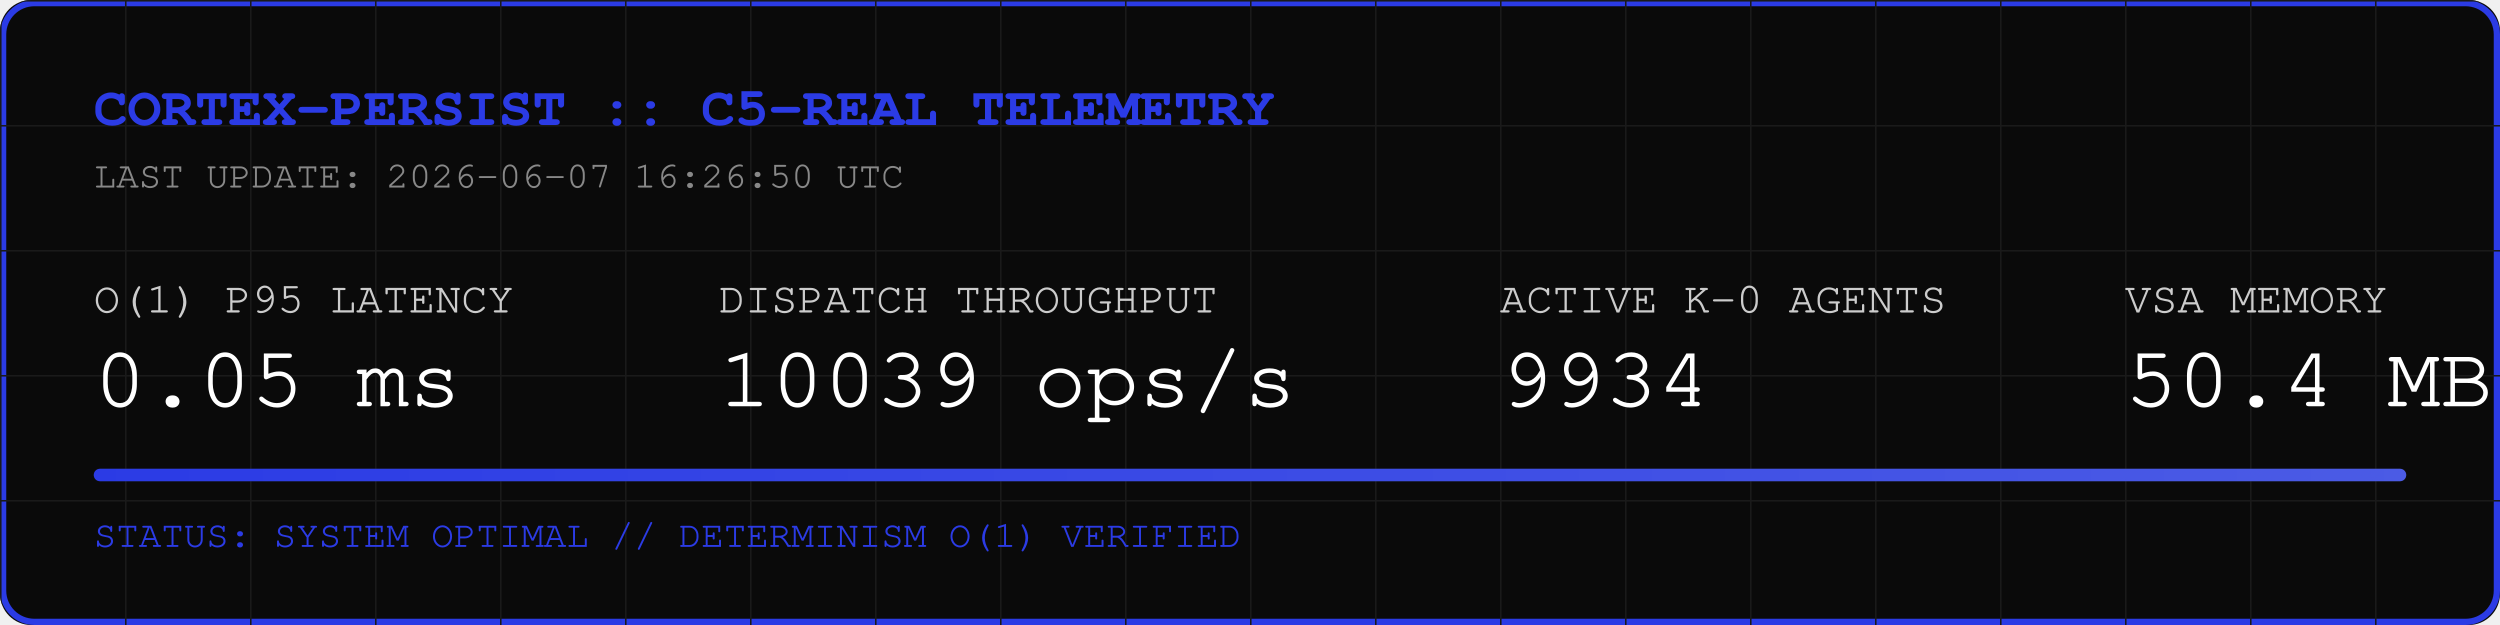
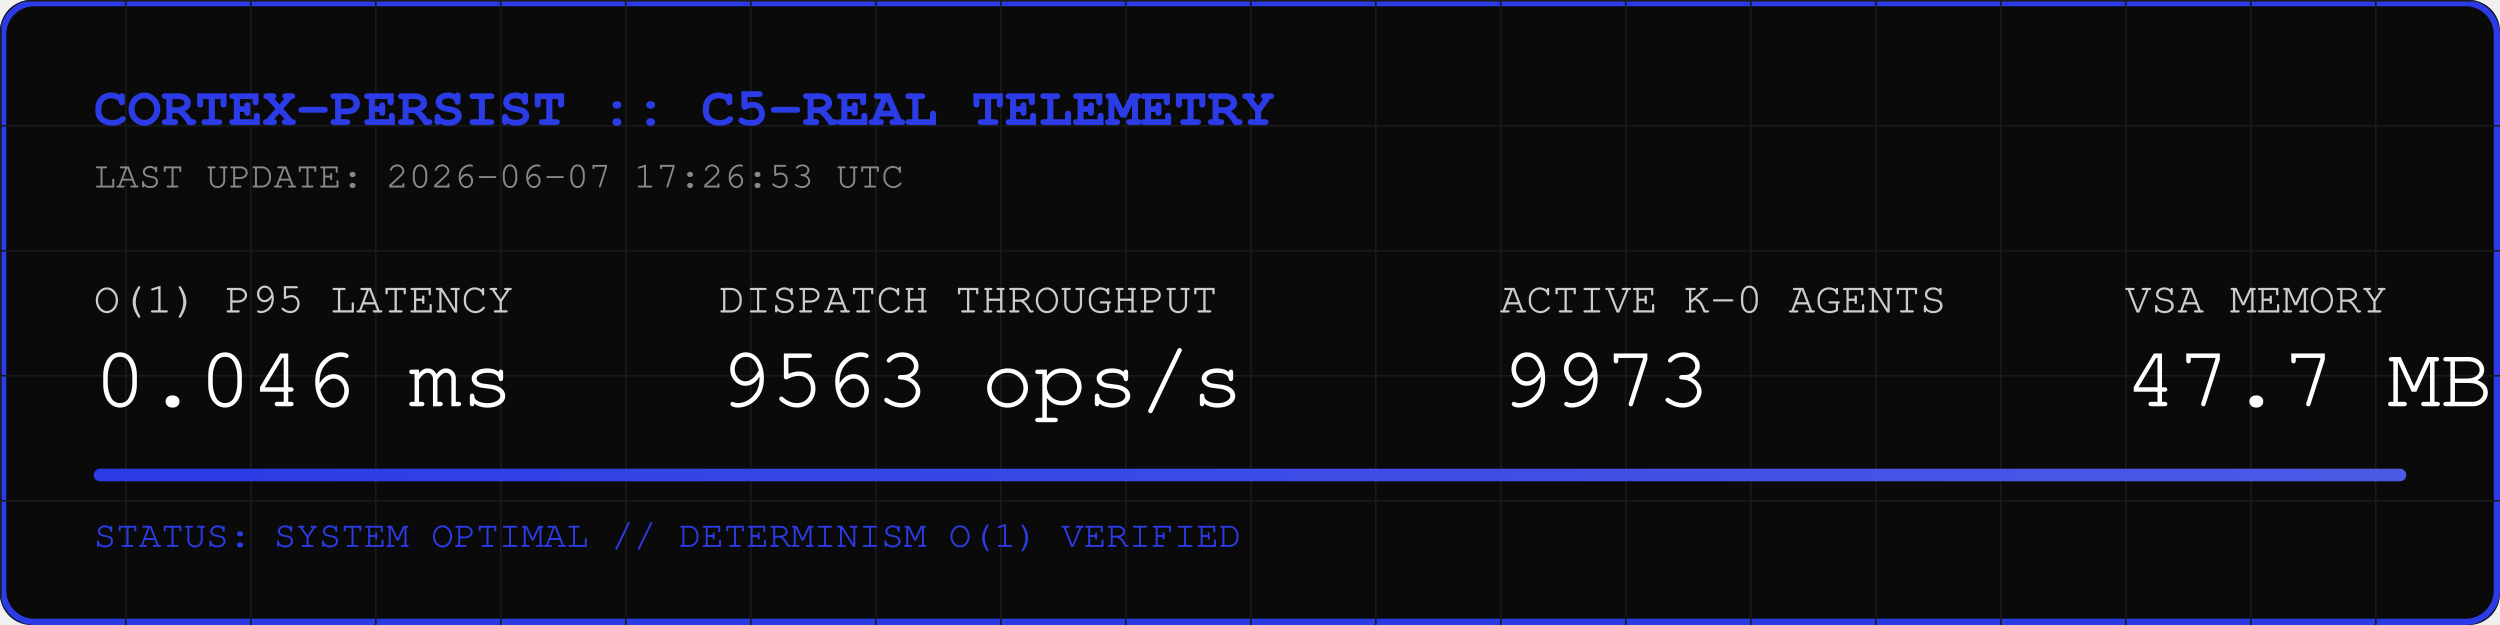
<svg xmlns="http://www.w3.org/2000/svg" width="800" height="200" viewBox="0 0 800 200">
  <rect width="800" height="200" fill="#0A0A0A" rx="10" />
  <rect width="798" height="198" x="1" y="1" fill="none" stroke="#2B3BE5" stroke-width="2" rx="10" />
  <defs>
    <pattern id="grid" width="40" height="40" patternUnits="userSpaceOnUse">
      <path d="M 40 0 L 0 0 0 40" fill="none" stroke="#1A1A1A" stroke-width="1" />
    </pattern>
    <linearGradient id="neon" x1="0%" y1="0%" x2="100%" y2="0%">
      <stop offset="0%" stop-color="#2B3BE5" />
      <stop offset="100%" stop-color="#4B5BE5" />
    </linearGradient>
  </defs>
  <rect width="800" height="200" fill="url(#grid)" rx="10" />
  <text x="30" y="40" font-family="Courier, monospace" font-size="18" fill="#2B3BE5" font-weight="bold">CORTEX-PERSIST :: C5-REAL TELEMETRY</text>
-   <text x="30" y="60" font-family="Courier, monospace" font-size="12" fill="#888888">LAST UPDATE: 2026-06-07 16:26:50 UTC</text>
+   <text x="30" y="60" font-family="Courier, monospace" font-size="12" fill="#888888">LAST UPDATE: 2026-06-07 17:26:53 UTC</text>
  <g transform="translate(30, 100)">
    <text x="0" y="0" font-family="Courier, monospace" font-size="14" fill="#CCCCCC">O(1) P95 LATENCY</text>
-     <text x="0" y="30" font-family="Courier, monospace" font-size="28" fill="#FFFFFF">0.05 ms</text>
+     <text x="0" y="30" font-family="Courier, monospace" font-size="28" fill="#FFFFFF">0.046 ms</text>
    <text x="200" y="0" font-family="Courier, monospace" font-size="14" fill="#CCCCCC">DISPATCH THROUGHPUT</text>
-     <text x="200" y="30" font-family="Courier, monospace" font-size="28" fill="#FFFFFF">10039 ops/s</text>
+     <text x="200" y="30" font-family="Courier, monospace" font-size="28" fill="#FFFFFF">9563 ops/s</text>
    <text x="450" y="0" font-family="Courier, monospace" font-size="14" fill="#CCCCCC">ACTIVE K-0 AGENTS</text>
-     <text x="450" y="30" font-family="Courier, monospace" font-size="28" fill="#FFFFFF">9934</text>
+     <text x="450" y="30" font-family="Courier, monospace" font-size="28" fill="#FFFFFF">9973</text>
    <text x="650" y="0" font-family="Courier, monospace" font-size="14" fill="#CCCCCC">VSA MEMORY</text>
-     <text x="650" y="30" font-family="Courier, monospace" font-size="28" fill="#FFFFFF">50.4 MB</text>
+     <text x="650" y="30" font-family="Courier, monospace" font-size="28" fill="#FFFFFF">47.7 MB</text>
  </g>
  <rect x="30" y="150" width="740" height="4" fill="#1A1A1A" rx="2" />
  <rect x="30" y="150" width="740" height="4" fill="url(#neon)" rx="2" />
  <text x="30" y="175" font-family="Courier, monospace" font-size="12" fill="#2B3BE5">STATUS: SYSTEM OPTIMAL // DETERMINISM O(1) VERIFIED</text>
</svg>
